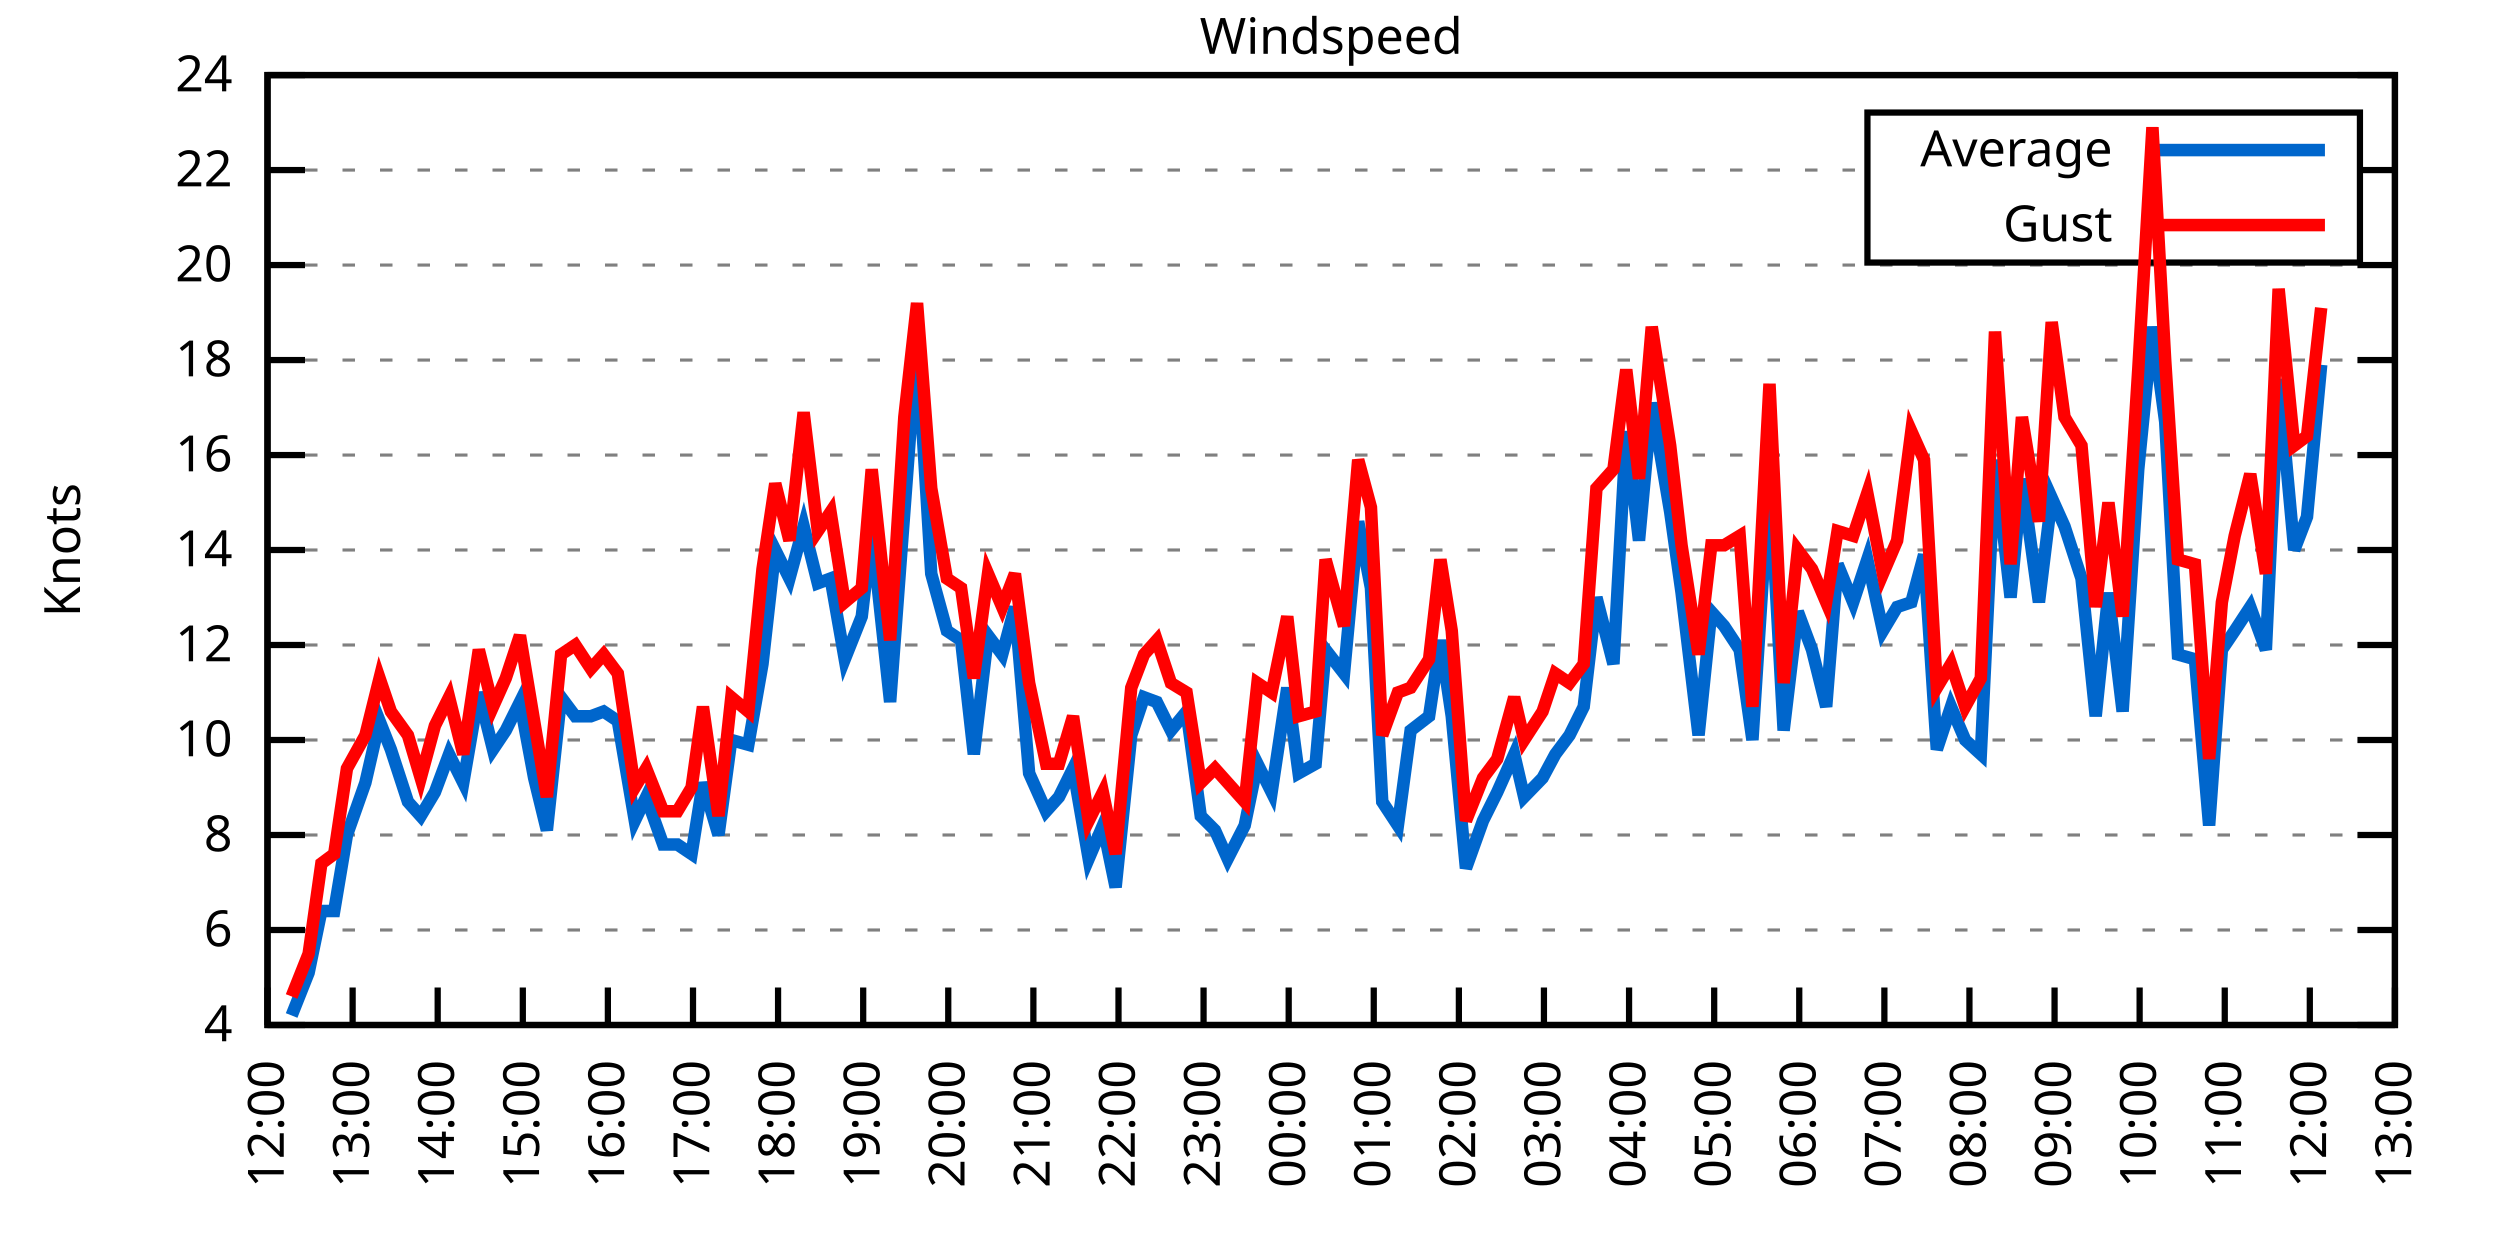
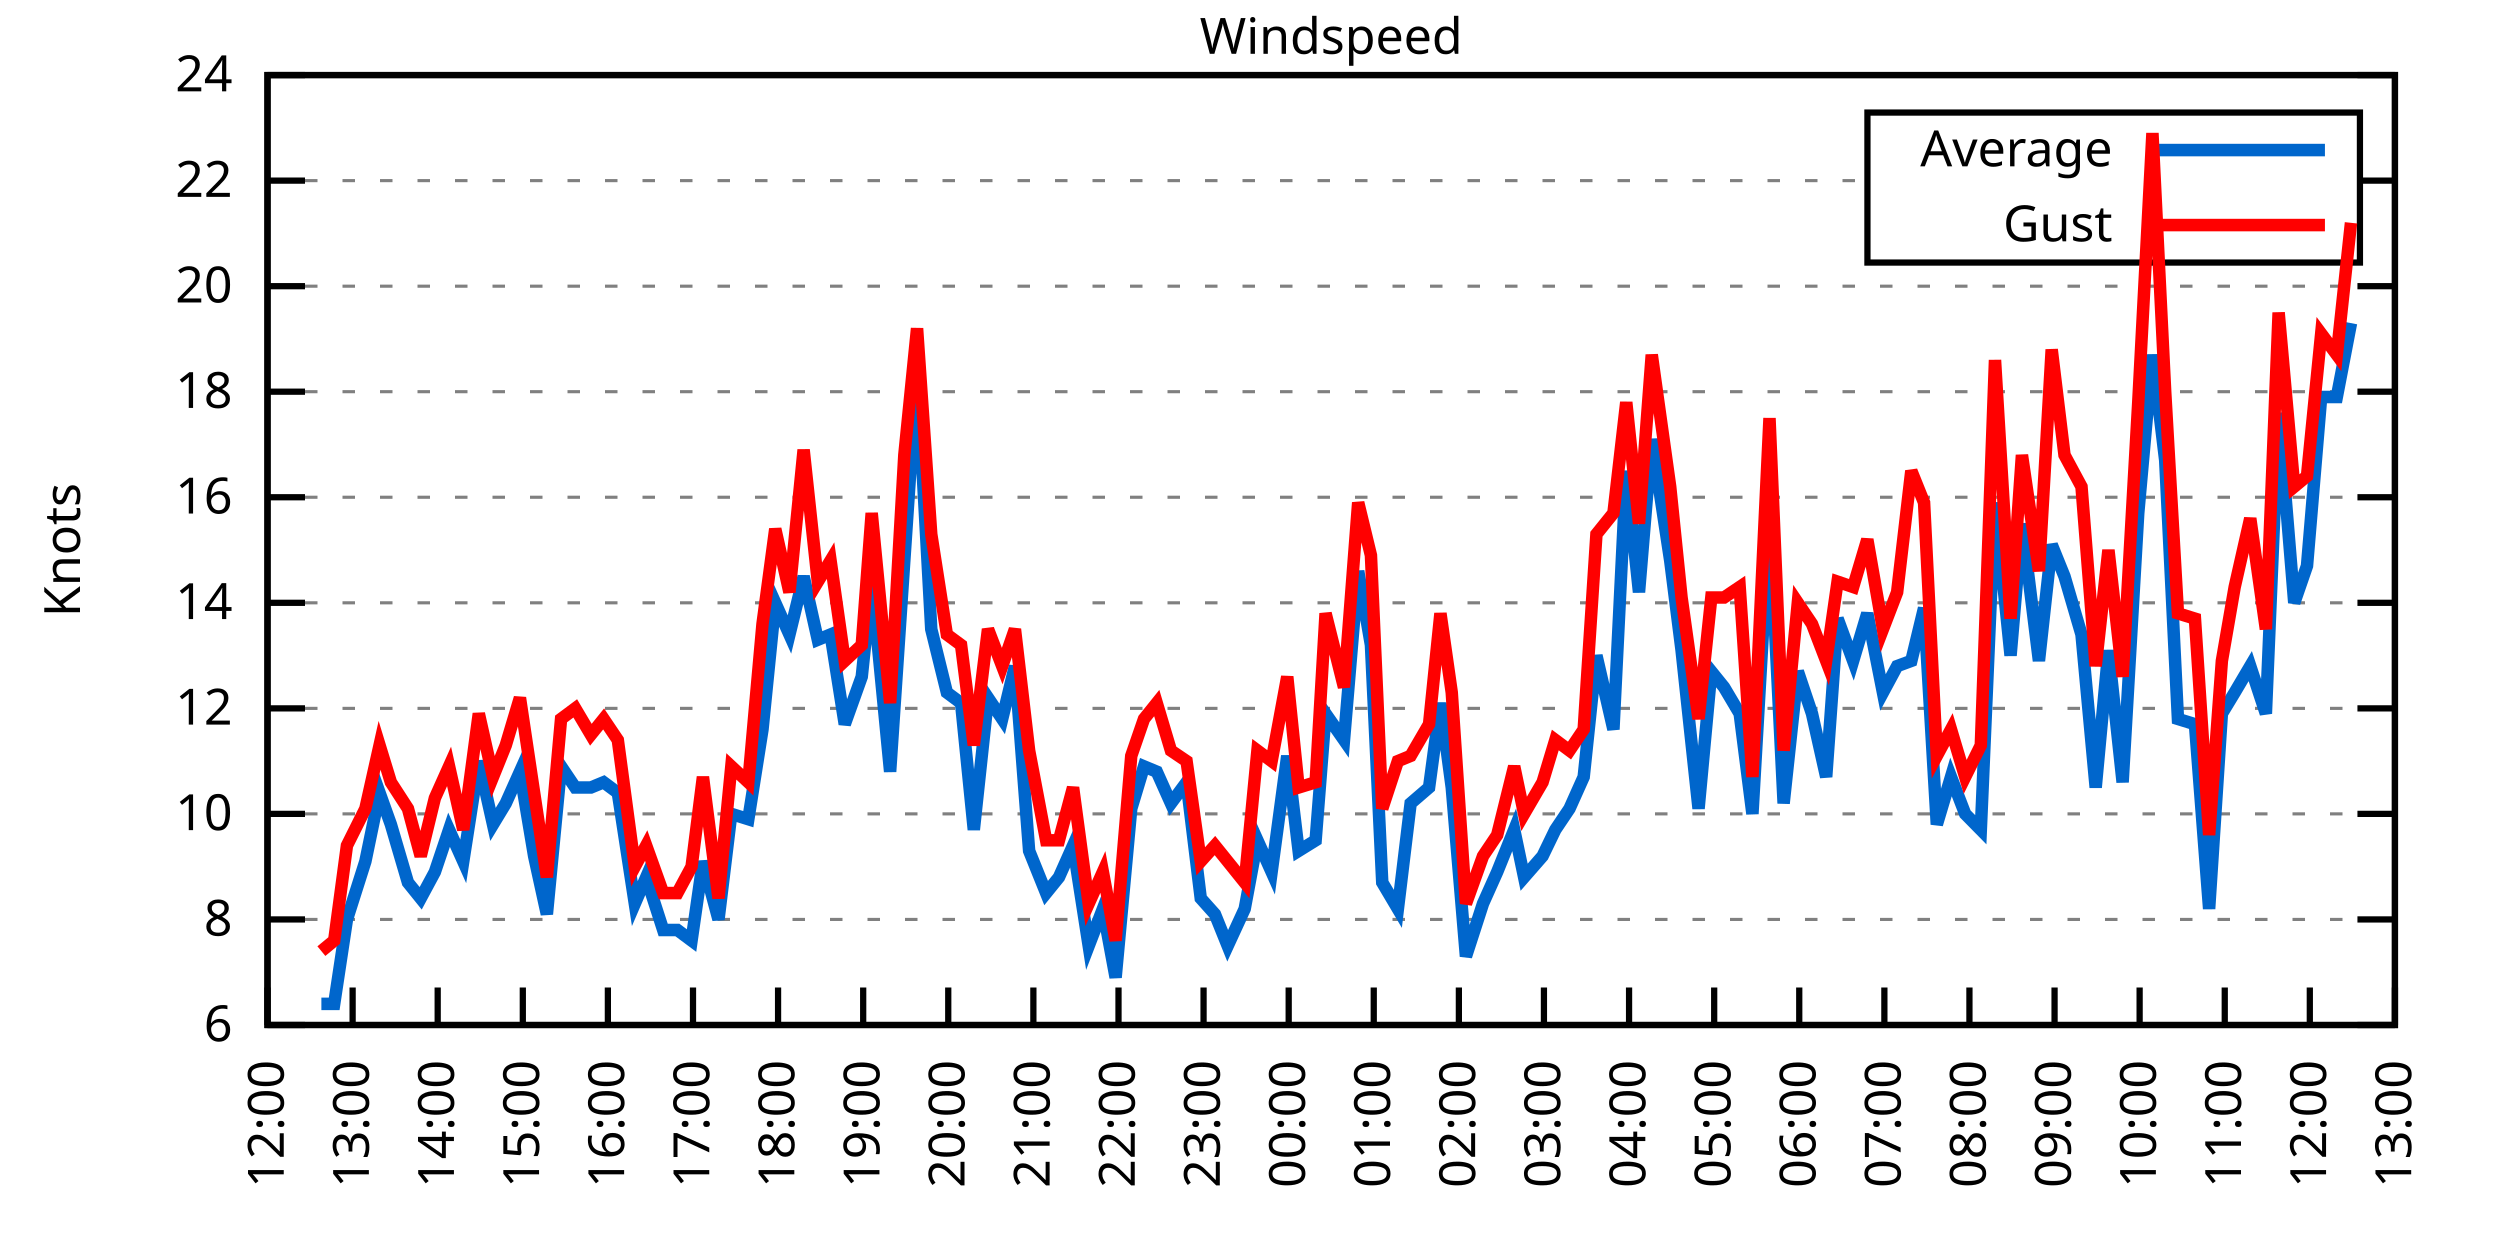
<svg xmlns="http://www.w3.org/2000/svg" xmlns:xlink="http://www.w3.org/1999/xlink" width="400" height="200" viewBox="0 0 400 200">
  <g id="gnuplot_canvas">
    <rect x="0" y="0" width="400" height="200" fill="none" />
    <defs>
      <circle id="gpDot" r="0.5" stroke-width="0.5" stroke="currentColor" />
      <path id="gpPt0" stroke-width="0.333" stroke="currentColor" d="M-1,0 h2 M0,-1 v2" />
      <path id="gpPt1" stroke-width="0.333" stroke="currentColor" d="M-1,-1 L1,1 M1,-1 L-1,1" />
      <path id="gpPt2" stroke-width="0.333" stroke="currentColor" d="M-1,0 L1,0 M0,-1 L0,1 M-1,-1 L1,1 M-1,1 L1,-1" />
      <rect id="gpPt3" stroke-width="0.333" stroke="currentColor" x="-1" y="-1" width="2" height="2" />
      <rect id="gpPt4" stroke-width="0.333" stroke="currentColor" fill="currentColor" x="-1" y="-1" width="2" height="2" />
      <circle id="gpPt5" stroke-width="0.333" stroke="currentColor" cx="0" cy="0" r="1" />
      <use xlink:href="#gpPt5" id="gpPt6" fill="currentColor" stroke="none" />
      <path id="gpPt7" stroke-width="0.333" stroke="currentColor" d="M0,-1.33 L-1.33,0.67 L1.33,0.67 z" />
      <use xlink:href="#gpPt7" id="gpPt8" fill="currentColor" stroke="none" />
      <use xlink:href="#gpPt7" id="gpPt9" stroke="currentColor" transform="rotate(180)" />
      <use xlink:href="#gpPt9" id="gpPt10" fill="currentColor" stroke="none" />
      <use xlink:href="#gpPt3" id="gpPt11" stroke="currentColor" transform="rotate(45)" />
      <use xlink:href="#gpPt11" id="gpPt12" fill="currentColor" stroke="none" />
      <path id="gpPt13" stroke-width="0.333" stroke="currentColor" d="M0,1.330 L1.265,0.411 L0.782,-1.067 L-0.782,-1.076 L-1.265,0.411 z" />
      <use xlink:href="#gpPt13" id="gpPt14" fill="currentColor" stroke="none" />
      <filter id="textbox" filterUnits="objectBoundingBox" x="0" y="0" height="1" width="1">
        <feFlood flood-color="white" flood-opacity="1" result="bgnd" />
        <feComposite in="SourceGraphic" in2="bgnd" operator="atop" />
      </filter>
      <filter id="greybox" filterUnits="objectBoundingBox" x="0" y="0" height="1" width="1">
        <feFlood flood-color="lightgrey" flood-opacity="1" result="grey" />
        <feComposite in="SourceGraphic" in2="grey" operator="atop" />
      </filter>
    </defs>
    <g fill="none" color="white" stroke="currentColor" stroke-width="1.00" stroke-linecap="butt" stroke-linejoin="miter">
</g>
    <g fill="none" color="black" stroke="currentColor" stroke-width="1.00" stroke-linecap="butt" stroke-linejoin="miter">
      <g stroke="none" shape-rendering="crispEdges">
        <polygon fill="rgb(255, 255, 255)" points="42.80,164.00 383.18,164.00 383.18,12.02 42.80,12.02 " />
      </g>
    </g>
    <g fill="none" color="black" stroke="currentColor" stroke-width="1.00" stroke-linecap="butt" stroke-linejoin="miter">
</g>
    <g fill="none" color="black" stroke="black" stroke-width="0.50" stroke-linecap="butt" stroke-linejoin="miter">
</g>
    <g fill="none" color="gray" stroke="currentColor" stroke-width="0.50" stroke-linecap="butt" stroke-linejoin="miter">
      <path stroke="gray" stroke-dasharray="2,4" class="gridline" d="M42.80,164.00 L383.19,164.00  " />
    </g>
    <g fill="none" color="gray" stroke="gray" stroke-width="1.00" stroke-linecap="butt" stroke-linejoin="miter">
</g>
    <g fill="none" color="black" stroke="currentColor" stroke-width="1.00" stroke-linecap="butt" stroke-linejoin="miter">
      <path stroke="black" d="M42.80,164.00 L48.80,164.00 M383.19,164.00 L377.19,164.00  " />
      <g transform="translate(37.20,166.60)" stroke="none" fill="black" font-family="Sans" font-size="8.00" text-anchor="end">
        <text>
-           <tspan font-family="Sans"> 4</tspan>
-         </text>
-       </g>
-     </g>
-     <g fill="none" color="black" stroke="currentColor" stroke-width="1.00" stroke-linecap="butt" stroke-linejoin="miter">
- </g>
-     <g fill="none" color="black" stroke="black" stroke-width="0.50" stroke-linecap="butt" stroke-linejoin="miter">
- </g>
-     <g fill="none" color="gray" stroke="currentColor" stroke-width="0.50" stroke-linecap="butt" stroke-linejoin="miter">
-       <path stroke="gray" stroke-dasharray="2,4" class="gridline" d="M42.80,148.80 L383.19,148.80  " />
-     </g>
-     <g fill="none" color="gray" stroke="gray" stroke-width="1.00" stroke-linecap="butt" stroke-linejoin="miter">
- </g>
-     <g fill="none" color="black" stroke="currentColor" stroke-width="1.00" stroke-linecap="butt" stroke-linejoin="miter">
-       <path stroke="black" d="M42.80,148.80 L48.80,148.80 M383.19,148.80 L377.19,148.80  " />
-       <g transform="translate(37.20,151.40)" stroke="none" fill="black" font-family="Sans" font-size="8.00" text-anchor="end">
-         <text>
          <tspan font-family="Sans"> 6</tspan>
        </text>
      </g>
    </g>
    <g fill="none" color="black" stroke="currentColor" stroke-width="1.00" stroke-linecap="butt" stroke-linejoin="miter">
</g>
    <g fill="none" color="black" stroke="black" stroke-width="0.50" stroke-linecap="butt" stroke-linejoin="miter">
</g>
    <g fill="none" color="gray" stroke="currentColor" stroke-width="0.50" stroke-linecap="butt" stroke-linejoin="miter">
-       <path stroke="gray" stroke-dasharray="2,4" class="gridline" d="M42.80,133.60 L383.19,133.60  " />
-     </g>
-     <g fill="none" color="gray" stroke="gray" stroke-width="1.00" stroke-linecap="butt" stroke-linejoin="miter">
- </g>
-     <g fill="none" color="black" stroke="currentColor" stroke-width="1.00" stroke-linecap="butt" stroke-linejoin="miter">
-       <path stroke="black" d="M42.80,133.60 L48.80,133.60 M383.19,133.60 L377.19,133.60  " />
-       <g transform="translate(37.20,136.20)" stroke="none" fill="black" font-family="Sans" font-size="8.00" text-anchor="end">
+       <path stroke="gray" stroke-dasharray="2,4" class="gridline" d="M42.80,147.11 L383.19,147.11  " />
+     </g>
+     <g fill="none" color="gray" stroke="gray" stroke-width="1.00" stroke-linecap="butt" stroke-linejoin="miter">
+ </g>
+     <g fill="none" color="black" stroke="currentColor" stroke-width="1.00" stroke-linecap="butt" stroke-linejoin="miter">
+       <path stroke="black" d="M42.80,147.11 L48.80,147.11 M383.19,147.11 L377.19,147.11  " />
+       <g transform="translate(37.20,149.71)" stroke="none" fill="black" font-family="Sans" font-size="8.00" text-anchor="end">
        <text>
          <tspan font-family="Sans"> 8</tspan>
        </text>
      </g>
    </g>
    <g fill="none" color="black" stroke="currentColor" stroke-width="1.00" stroke-linecap="butt" stroke-linejoin="miter">
</g>
    <g fill="none" color="black" stroke="black" stroke-width="0.50" stroke-linecap="butt" stroke-linejoin="miter">
</g>
    <g fill="none" color="gray" stroke="currentColor" stroke-width="0.50" stroke-linecap="butt" stroke-linejoin="miter">
-       <path stroke="gray" stroke-dasharray="2,4" class="gridline" d="M42.80,118.40 L383.19,118.40  " />
-     </g>
-     <g fill="none" color="gray" stroke="gray" stroke-width="1.00" stroke-linecap="butt" stroke-linejoin="miter">
- </g>
-     <g fill="none" color="black" stroke="currentColor" stroke-width="1.00" stroke-linecap="butt" stroke-linejoin="miter">
-       <path stroke="black" d="M42.80,118.40 L48.80,118.40 M383.19,118.40 L377.19,118.40  " />
-       <g transform="translate(37.20,121.00)" stroke="none" fill="black" font-family="Sans" font-size="8.00" text-anchor="end">
+       <path stroke="gray" stroke-dasharray="2,4" class="gridline" d="M42.80,130.22 L383.19,130.22  " />
+     </g>
+     <g fill="none" color="gray" stroke="gray" stroke-width="1.00" stroke-linecap="butt" stroke-linejoin="miter">
+ </g>
+     <g fill="none" color="black" stroke="currentColor" stroke-width="1.00" stroke-linecap="butt" stroke-linejoin="miter">
+       <path stroke="black" d="M42.80,130.22 L48.80,130.22 M383.19,130.22 L377.19,130.22  " />
+       <g transform="translate(37.20,132.82)" stroke="none" fill="black" font-family="Sans" font-size="8.00" text-anchor="end">
        <text>
          <tspan font-family="Sans"> 10</tspan>
        </text>
      </g>
    </g>
    <g fill="none" color="black" stroke="currentColor" stroke-width="1.00" stroke-linecap="butt" stroke-linejoin="miter">
</g>
    <g fill="none" color="black" stroke="black" stroke-width="0.50" stroke-linecap="butt" stroke-linejoin="miter">
</g>
    <g fill="none" color="gray" stroke="currentColor" stroke-width="0.50" stroke-linecap="butt" stroke-linejoin="miter">
-       <path stroke="gray" stroke-dasharray="2,4" class="gridline" d="M42.80,103.20 L383.19,103.20  " />
-     </g>
-     <g fill="none" color="gray" stroke="gray" stroke-width="1.00" stroke-linecap="butt" stroke-linejoin="miter">
- </g>
-     <g fill="none" color="black" stroke="currentColor" stroke-width="1.00" stroke-linecap="butt" stroke-linejoin="miter">
-       <path stroke="black" d="M42.80,103.20 L48.80,103.20 M383.19,103.20 L377.19,103.20  " />
-       <g transform="translate(37.20,105.80)" stroke="none" fill="black" font-family="Sans" font-size="8.00" text-anchor="end">
+       <path stroke="gray" stroke-dasharray="2,4" class="gridline" d="M42.80,113.34 L383.19,113.34  " />
+     </g>
+     <g fill="none" color="gray" stroke="gray" stroke-width="1.00" stroke-linecap="butt" stroke-linejoin="miter">
+ </g>
+     <g fill="none" color="black" stroke="currentColor" stroke-width="1.00" stroke-linecap="butt" stroke-linejoin="miter">
+       <path stroke="black" d="M42.80,113.34 L48.80,113.34 M383.19,113.34 L377.19,113.34  " />
+       <g transform="translate(37.20,115.94)" stroke="none" fill="black" font-family="Sans" font-size="8.00" text-anchor="end">
        <text>
          <tspan font-family="Sans"> 12</tspan>
        </text>
      </g>
    </g>
    <g fill="none" color="black" stroke="currentColor" stroke-width="1.00" stroke-linecap="butt" stroke-linejoin="miter">
</g>
    <g fill="none" color="black" stroke="black" stroke-width="0.50" stroke-linecap="butt" stroke-linejoin="miter">
</g>
    <g fill="none" color="gray" stroke="currentColor" stroke-width="0.50" stroke-linecap="butt" stroke-linejoin="miter">
-       <path stroke="gray" stroke-dasharray="2,4" class="gridline" d="M42.80,88.00 L383.19,88.00  " />
-     </g>
-     <g fill="none" color="gray" stroke="gray" stroke-width="1.00" stroke-linecap="butt" stroke-linejoin="miter">
- </g>
-     <g fill="none" color="black" stroke="currentColor" stroke-width="1.00" stroke-linecap="butt" stroke-linejoin="miter">
-       <path stroke="black" d="M42.80,88.00 L48.80,88.00 M383.19,88.00 L377.19,88.00  " />
-       <g transform="translate(37.20,90.60)" stroke="none" fill="black" font-family="Sans" font-size="8.00" text-anchor="end">
+       <path stroke="gray" stroke-dasharray="2,4" class="gridline" d="M42.80,96.45 L383.19,96.45  " />
+     </g>
+     <g fill="none" color="gray" stroke="gray" stroke-width="1.00" stroke-linecap="butt" stroke-linejoin="miter">
+ </g>
+     <g fill="none" color="black" stroke="currentColor" stroke-width="1.00" stroke-linecap="butt" stroke-linejoin="miter">
+       <path stroke="black" d="M42.80,96.45 L48.80,96.45 M383.19,96.45 L377.19,96.45  " />
+       <g transform="translate(37.20,99.05)" stroke="none" fill="black" font-family="Sans" font-size="8.00" text-anchor="end">
        <text>
          <tspan font-family="Sans"> 14</tspan>
        </text>
      </g>
    </g>
    <g fill="none" color="black" stroke="currentColor" stroke-width="1.00" stroke-linecap="butt" stroke-linejoin="miter">
</g>
    <g fill="none" color="black" stroke="black" stroke-width="0.50" stroke-linecap="butt" stroke-linejoin="miter">
</g>
    <g fill="none" color="gray" stroke="currentColor" stroke-width="0.50" stroke-linecap="butt" stroke-linejoin="miter">
-       <path stroke="gray" stroke-dasharray="2,4" class="gridline" d="M42.80,72.81 L383.19,72.81  " />
-     </g>
-     <g fill="none" color="gray" stroke="gray" stroke-width="1.00" stroke-linecap="butt" stroke-linejoin="miter">
- </g>
-     <g fill="none" color="black" stroke="currentColor" stroke-width="1.00" stroke-linecap="butt" stroke-linejoin="miter">
-       <path stroke="black" d="M42.80,72.81 L48.80,72.81 M383.19,72.81 L377.19,72.81  " />
-       <g transform="translate(37.20,75.41)" stroke="none" fill="black" font-family="Sans" font-size="8.00" text-anchor="end">
+       <path stroke="gray" stroke-dasharray="2,4" class="gridline" d="M42.80,79.56 L383.19,79.56  " />
+     </g>
+     <g fill="none" color="gray" stroke="gray" stroke-width="1.00" stroke-linecap="butt" stroke-linejoin="miter">
+ </g>
+     <g fill="none" color="black" stroke="currentColor" stroke-width="1.00" stroke-linecap="butt" stroke-linejoin="miter">
+       <path stroke="black" d="M42.80,79.56 L48.80,79.56 M383.19,79.56 L377.19,79.56  " />
+       <g transform="translate(37.20,82.16)" stroke="none" fill="black" font-family="Sans" font-size="8.00" text-anchor="end">
        <text>
          <tspan font-family="Sans"> 16</tspan>
        </text>
      </g>
    </g>
    <g fill="none" color="black" stroke="currentColor" stroke-width="1.00" stroke-linecap="butt" stroke-linejoin="miter">
</g>
    <g fill="none" color="black" stroke="black" stroke-width="0.50" stroke-linecap="butt" stroke-linejoin="miter">
</g>
    <g fill="none" color="gray" stroke="currentColor" stroke-width="0.50" stroke-linecap="butt" stroke-linejoin="miter">
-       <path stroke="gray" stroke-dasharray="2,4" class="gridline" d="M42.80,57.61 L383.19,57.61  " />
-     </g>
-     <g fill="none" color="gray" stroke="gray" stroke-width="1.00" stroke-linecap="butt" stroke-linejoin="miter">
- </g>
-     <g fill="none" color="black" stroke="currentColor" stroke-width="1.00" stroke-linecap="butt" stroke-linejoin="miter">
-       <path stroke="black" d="M42.80,57.61 L48.80,57.61 M383.19,57.61 L377.19,57.61  " />
-       <g transform="translate(37.20,60.21)" stroke="none" fill="black" font-family="Sans" font-size="8.00" text-anchor="end">
+       <path stroke="gray" stroke-dasharray="2,4" class="gridline" d="M42.80,62.67 L383.19,62.67  " />
+     </g>
+     <g fill="none" color="gray" stroke="gray" stroke-width="1.00" stroke-linecap="butt" stroke-linejoin="miter">
+ </g>
+     <g fill="none" color="black" stroke="currentColor" stroke-width="1.00" stroke-linecap="butt" stroke-linejoin="miter">
+       <path stroke="black" d="M42.80,62.67 L48.80,62.67 M383.19,62.67 L377.19,62.67  " />
+       <g transform="translate(37.20,65.27)" stroke="none" fill="black" font-family="Sans" font-size="8.00" text-anchor="end">
        <text>
          <tspan font-family="Sans"> 18</tspan>
        </text>
      </g>
    </g>
    <g fill="none" color="black" stroke="currentColor" stroke-width="1.00" stroke-linecap="butt" stroke-linejoin="miter">
</g>
    <g fill="none" color="black" stroke="black" stroke-width="0.50" stroke-linecap="butt" stroke-linejoin="miter">
</g>
    <g fill="none" color="gray" stroke="currentColor" stroke-width="0.50" stroke-linecap="butt" stroke-linejoin="miter">
-       <path stroke="gray" stroke-dasharray="2,4" class="gridline" d="M42.80,42.41 L383.19,42.41  " />
-     </g>
-     <g fill="none" color="gray" stroke="gray" stroke-width="1.00" stroke-linecap="butt" stroke-linejoin="miter">
- </g>
-     <g fill="none" color="black" stroke="currentColor" stroke-width="1.00" stroke-linecap="butt" stroke-linejoin="miter">
-       <path stroke="black" d="M42.80,42.41 L48.80,42.41 M383.19,42.41 L377.19,42.41  " />
-       <g transform="translate(37.20,45.01)" stroke="none" fill="black" font-family="Sans" font-size="8.00" text-anchor="end">
+       <path stroke="gray" stroke-dasharray="2,4" class="gridline" d="M42.80,45.79 L383.19,45.79  " />
+     </g>
+     <g fill="none" color="gray" stroke="gray" stroke-width="1.00" stroke-linecap="butt" stroke-linejoin="miter">
+ </g>
+     <g fill="none" color="black" stroke="currentColor" stroke-width="1.00" stroke-linecap="butt" stroke-linejoin="miter">
+       <path stroke="black" d="M42.80,45.79 L48.80,45.79 M383.19,45.79 L377.19,45.79  " />
+       <g transform="translate(37.20,48.39)" stroke="none" fill="black" font-family="Sans" font-size="8.00" text-anchor="end">
        <text>
          <tspan font-family="Sans"> 20</tspan>
        </text>
      </g>
    </g>
    <g fill="none" color="black" stroke="currentColor" stroke-width="1.00" stroke-linecap="butt" stroke-linejoin="miter">
</g>
    <g fill="none" color="black" stroke="black" stroke-width="0.50" stroke-linecap="butt" stroke-linejoin="miter">
</g>
    <g fill="none" color="gray" stroke="currentColor" stroke-width="0.50" stroke-linecap="butt" stroke-linejoin="miter">
-       <path stroke="gray" stroke-dasharray="2,4" class="gridline" d="M42.80,27.21 L298.79,27.21 M377.59,27.21 L383.19,27.21  " />
-     </g>
-     <g fill="none" color="gray" stroke="gray" stroke-width="1.00" stroke-linecap="butt" stroke-linejoin="miter">
- </g>
-     <g fill="none" color="black" stroke="currentColor" stroke-width="1.00" stroke-linecap="butt" stroke-linejoin="miter">
-       <path stroke="black" d="M42.80,27.21 L48.80,27.21 M383.19,27.21 L377.19,27.21  " />
-       <g transform="translate(37.20,29.81)" stroke="none" fill="black" font-family="Sans" font-size="8.00" text-anchor="end">
+       <path stroke="gray" stroke-dasharray="2,4" class="gridline" d="M42.80,28.90 L298.79,28.90 M377.59,28.90 L383.19,28.90  " />
+     </g>
+     <g fill="none" color="gray" stroke="gray" stroke-width="1.00" stroke-linecap="butt" stroke-linejoin="miter">
+ </g>
+     <g fill="none" color="black" stroke="currentColor" stroke-width="1.00" stroke-linecap="butt" stroke-linejoin="miter">
+       <path stroke="black" d="M42.80,28.90 L48.80,28.90 M383.19,28.90 L377.19,28.90  " />
+       <g transform="translate(37.20,31.50)" stroke="none" fill="black" font-family="Sans" font-size="8.00" text-anchor="end">
        <text>
          <tspan font-family="Sans"> 22</tspan>
        </text>
      </g>
    </g>
    <g fill="none" color="black" stroke="currentColor" stroke-width="1.00" stroke-linecap="butt" stroke-linejoin="miter">
</g>
    <g fill="none" color="black" stroke="black" stroke-width="0.50" stroke-linecap="butt" stroke-linejoin="miter">
</g>
    <g fill="none" color="gray" stroke="currentColor" stroke-width="0.50" stroke-linecap="butt" stroke-linejoin="miter">
      <path stroke="gray" stroke-dasharray="2,4" class="gridline" d="M42.80,12.01 L383.19,12.01  " />
    </g>
    <g fill="none" color="gray" stroke="gray" stroke-width="1.00" stroke-linecap="butt" stroke-linejoin="miter">
</g>
    <g fill="none" color="black" stroke="currentColor" stroke-width="1.00" stroke-linecap="butt" stroke-linejoin="miter">
      <path stroke="black" d="M42.80,12.01 L48.80,12.01 M383.19,12.01 L377.19,12.01  " />
      <g transform="translate(37.20,14.61)" stroke="none" fill="black" font-family="Sans" font-size="8.00" text-anchor="end">
        <text>
          <tspan font-family="Sans"> 24</tspan>
        </text>
      </g>
    </g>
    <g fill="none" color="black" stroke="currentColor" stroke-width="1.00" stroke-linecap="butt" stroke-linejoin="miter">
      <path stroke="black" d="M42.80,164.00 L42.80,158.00  " />
      <g transform="translate(45.40,169.60) rotate(270.00)" stroke="none" fill="black" font-family="Sans" font-size="8.00" text-anchor="end">
        <text>
          <tspan font-family="Sans">12:00</tspan>
        </text>
      </g>
    </g>
    <g fill="none" color="black" stroke="currentColor" stroke-width="1.00" stroke-linecap="butt" stroke-linejoin="miter">
      <path stroke="black" d="M56.42,164.00 L56.42,158.00  " />
      <g transform="translate(59.02,169.60) rotate(270.00)" stroke="none" fill="black" font-family="Sans" font-size="8.00" text-anchor="end">
        <text>
          <tspan font-family="Sans">13:00</tspan>
        </text>
      </g>
    </g>
    <g fill="none" color="black" stroke="currentColor" stroke-width="1.00" stroke-linecap="butt" stroke-linejoin="miter">
      <path stroke="black" d="M70.03,164.00 L70.03,158.00  " />
      <g transform="translate(72.63,169.60) rotate(270.00)" stroke="none" fill="black" font-family="Sans" font-size="8.00" text-anchor="end">
        <text>
          <tspan font-family="Sans">14:00</tspan>
        </text>
      </g>
    </g>
    <g fill="none" color="black" stroke="currentColor" stroke-width="1.00" stroke-linecap="butt" stroke-linejoin="miter">
      <path stroke="black" d="M83.65,164.00 L83.65,158.00  " />
      <g transform="translate(86.25,169.60) rotate(270.00)" stroke="none" fill="black" font-family="Sans" font-size="8.00" text-anchor="end">
        <text>
          <tspan font-family="Sans">15:00</tspan>
        </text>
      </g>
    </g>
    <g fill="none" color="black" stroke="currentColor" stroke-width="1.00" stroke-linecap="butt" stroke-linejoin="miter">
      <path stroke="black" d="M97.26,164.00 L97.26,158.00  " />
      <g transform="translate(99.86,169.60) rotate(270.00)" stroke="none" fill="black" font-family="Sans" font-size="8.00" text-anchor="end">
        <text>
          <tspan font-family="Sans">16:00</tspan>
        </text>
      </g>
    </g>
    <g fill="none" color="black" stroke="currentColor" stroke-width="1.00" stroke-linecap="butt" stroke-linejoin="miter">
      <path stroke="black" d="M110.88,164.00 L110.88,158.00  " />
      <g transform="translate(113.48,169.60) rotate(270.00)" stroke="none" fill="black" font-family="Sans" font-size="8.00" text-anchor="end">
        <text>
          <tspan font-family="Sans">17:00</tspan>
        </text>
      </g>
    </g>
    <g fill="none" color="black" stroke="currentColor" stroke-width="1.00" stroke-linecap="butt" stroke-linejoin="miter">
      <path stroke="black" d="M124.49,164.00 L124.49,158.00  " />
      <g transform="translate(127.09,169.60) rotate(270.00)" stroke="none" fill="black" font-family="Sans" font-size="8.00" text-anchor="end">
        <text>
          <tspan font-family="Sans">18:00</tspan>
        </text>
      </g>
    </g>
    <g fill="none" color="black" stroke="currentColor" stroke-width="1.00" stroke-linecap="butt" stroke-linejoin="miter">
      <path stroke="black" d="M138.11,164.00 L138.11,158.00  " />
      <g transform="translate(140.71,169.60) rotate(270.00)" stroke="none" fill="black" font-family="Sans" font-size="8.00" text-anchor="end">
        <text>
          <tspan font-family="Sans">19:00</tspan>
        </text>
      </g>
    </g>
    <g fill="none" color="black" stroke="currentColor" stroke-width="1.00" stroke-linecap="butt" stroke-linejoin="miter">
      <path stroke="black" d="M151.72,164.00 L151.72,158.00  " />
      <g transform="translate(154.32,169.60) rotate(270.00)" stroke="none" fill="black" font-family="Sans" font-size="8.00" text-anchor="end">
        <text>
          <tspan font-family="Sans">20:00</tspan>
        </text>
      </g>
    </g>
    <g fill="none" color="black" stroke="currentColor" stroke-width="1.00" stroke-linecap="butt" stroke-linejoin="miter">
      <path stroke="black" d="M165.34,164.00 L165.34,158.00  " />
      <g transform="translate(167.94,169.60) rotate(270.00)" stroke="none" fill="black" font-family="Sans" font-size="8.00" text-anchor="end">
        <text>
          <tspan font-family="Sans">21:00</tspan>
        </text>
      </g>
    </g>
    <g fill="none" color="black" stroke="currentColor" stroke-width="1.00" stroke-linecap="butt" stroke-linejoin="miter">
      <path stroke="black" d="M178.96,164.00 L178.96,158.00  " />
      <g transform="translate(181.56,169.60) rotate(270.00)" stroke="none" fill="black" font-family="Sans" font-size="8.00" text-anchor="end">
        <text>
          <tspan font-family="Sans">22:00</tspan>
        </text>
      </g>
    </g>
    <g fill="none" color="black" stroke="currentColor" stroke-width="1.00" stroke-linecap="butt" stroke-linejoin="miter">
      <path stroke="black" d="M192.57,164.00 L192.57,158.00  " />
      <g transform="translate(195.17,169.60) rotate(270.00)" stroke="none" fill="black" font-family="Sans" font-size="8.00" text-anchor="end">
        <text>
          <tspan font-family="Sans">23:00</tspan>
        </text>
      </g>
    </g>
    <g fill="none" color="black" stroke="currentColor" stroke-width="1.00" stroke-linecap="butt" stroke-linejoin="miter">
      <path stroke="black" d="M206.19,164.00 L206.19,158.00  " />
      <g transform="translate(208.79,169.60) rotate(270.00)" stroke="none" fill="black" font-family="Sans" font-size="8.00" text-anchor="end">
        <text>
          <tspan font-family="Sans">00:00</tspan>
        </text>
      </g>
    </g>
    <g fill="none" color="black" stroke="currentColor" stroke-width="1.00" stroke-linecap="butt" stroke-linejoin="miter">
      <path stroke="black" d="M219.80,164.00 L219.80,158.00  " />
      <g transform="translate(222.40,169.60) rotate(270.00)" stroke="none" fill="black" font-family="Sans" font-size="8.00" text-anchor="end">
        <text>
          <tspan font-family="Sans">01:00</tspan>
        </text>
      </g>
    </g>
    <g fill="none" color="black" stroke="currentColor" stroke-width="1.00" stroke-linecap="butt" stroke-linejoin="miter">
      <path stroke="black" d="M233.42,164.00 L233.42,158.00  " />
      <g transform="translate(236.02,169.60) rotate(270.00)" stroke="none" fill="black" font-family="Sans" font-size="8.00" text-anchor="end">
        <text>
          <tspan font-family="Sans">02:00</tspan>
        </text>
      </g>
    </g>
    <g fill="none" color="black" stroke="currentColor" stroke-width="1.00" stroke-linecap="butt" stroke-linejoin="miter">
      <path stroke="black" d="M247.03,164.00 L247.03,158.00  " />
      <g transform="translate(249.63,169.60) rotate(270.00)" stroke="none" fill="black" font-family="Sans" font-size="8.00" text-anchor="end">
        <text>
          <tspan font-family="Sans">03:00</tspan>
        </text>
      </g>
    </g>
    <g fill="none" color="black" stroke="currentColor" stroke-width="1.00" stroke-linecap="butt" stroke-linejoin="miter">
      <path stroke="black" d="M260.65,164.00 L260.65,158.00  " />
      <g transform="translate(263.25,169.60) rotate(270.00)" stroke="none" fill="black" font-family="Sans" font-size="8.00" text-anchor="end">
        <text>
          <tspan font-family="Sans">04:00</tspan>
        </text>
      </g>
    </g>
    <g fill="none" color="black" stroke="currentColor" stroke-width="1.00" stroke-linecap="butt" stroke-linejoin="miter">
      <path stroke="black" d="M274.27,164.00 L274.27,158.00  " />
      <g transform="translate(276.87,169.60) rotate(270.00)" stroke="none" fill="black" font-family="Sans" font-size="8.00" text-anchor="end">
        <text>
          <tspan font-family="Sans">05:00</tspan>
        </text>
      </g>
    </g>
    <g fill="none" color="black" stroke="currentColor" stroke-width="1.00" stroke-linecap="butt" stroke-linejoin="miter">
      <path stroke="black" d="M287.88,164.00 L287.88,158.00  " />
      <g transform="translate(290.48,169.60) rotate(270.00)" stroke="none" fill="black" font-family="Sans" font-size="8.00" text-anchor="end">
        <text>
          <tspan font-family="Sans">06:00</tspan>
        </text>
      </g>
    </g>
    <g fill="none" color="black" stroke="currentColor" stroke-width="1.00" stroke-linecap="butt" stroke-linejoin="miter">
      <path stroke="black" d="M301.50,164.00 L301.50,158.00  " />
      <g transform="translate(304.10,169.60) rotate(270.00)" stroke="none" fill="black" font-family="Sans" font-size="8.00" text-anchor="end">
        <text>
          <tspan font-family="Sans">07:00</tspan>
        </text>
      </g>
    </g>
    <g fill="none" color="black" stroke="currentColor" stroke-width="1.00" stroke-linecap="butt" stroke-linejoin="miter">
      <path stroke="black" d="M315.11,164.00 L315.11,158.00  " />
      <g transform="translate(317.71,169.60) rotate(270.00)" stroke="none" fill="black" font-family="Sans" font-size="8.00" text-anchor="end">
        <text>
          <tspan font-family="Sans">08:00</tspan>
        </text>
      </g>
    </g>
    <g fill="none" color="black" stroke="currentColor" stroke-width="1.00" stroke-linecap="butt" stroke-linejoin="miter">
      <path stroke="black" d="M328.73,164.00 L328.73,158.00  " />
      <g transform="translate(331.33,169.60) rotate(270.00)" stroke="none" fill="black" font-family="Sans" font-size="8.00" text-anchor="end">
        <text>
          <tspan font-family="Sans">09:00</tspan>
        </text>
      </g>
    </g>
    <g fill="none" color="black" stroke="currentColor" stroke-width="1.00" stroke-linecap="butt" stroke-linejoin="miter">
      <path stroke="black" d="M342.34,164.00 L342.34,158.00  " />
      <g transform="translate(344.94,169.60) rotate(270.00)" stroke="none" fill="black" font-family="Sans" font-size="8.00" text-anchor="end">
        <text>
          <tspan font-family="Sans">10:00</tspan>
        </text>
      </g>
    </g>
    <g fill="none" color="black" stroke="currentColor" stroke-width="1.00" stroke-linecap="butt" stroke-linejoin="miter">
      <path stroke="black" d="M355.96,164.00 L355.96,158.00  " />
      <g transform="translate(358.56,169.60) rotate(270.00)" stroke="none" fill="black" font-family="Sans" font-size="8.00" text-anchor="end">
        <text>
          <tspan font-family="Sans">11:00</tspan>
        </text>
      </g>
    </g>
    <g fill="none" color="black" stroke="currentColor" stroke-width="1.00" stroke-linecap="butt" stroke-linejoin="miter">
      <path stroke="black" d="M369.57,164.00 L369.57,158.00  " />
      <g transform="translate(372.17,169.60) rotate(270.00)" stroke="none" fill="black" font-family="Sans" font-size="8.00" text-anchor="end">
        <text>
          <tspan font-family="Sans">12:00</tspan>
        </text>
      </g>
    </g>
    <g fill="none" color="black" stroke="currentColor" stroke-width="1.00" stroke-linecap="butt" stroke-linejoin="miter">
      <path stroke="black" d="M383.19,164.00 L383.19,158.00  " />
      <g transform="translate(385.79,169.60) rotate(270.00)" stroke="none" fill="black" font-family="Sans" font-size="8.00" text-anchor="end">
        <text>
          <tspan font-family="Sans">13:00</tspan>
        </text>
      </g>
    </g>
    <g fill="none" color="black" stroke="currentColor" stroke-width="1.00" stroke-linecap="butt" stroke-linejoin="miter">
</g>
    <g fill="none" color="black" stroke="currentColor" stroke-width="1.00" stroke-linecap="butt" stroke-linejoin="miter">
      <path stroke="black" d="M42.80,12.01 L42.80,164.00 L383.19,164.00 L383.19,12.01 L42.80,12.01 Z  " />
    </g>
    <g fill="none" color="black" stroke="currentColor" stroke-width="1.00" stroke-linecap="butt" stroke-linejoin="miter">
</g>
    <g fill="none" color="black" stroke="currentColor" stroke-width="1.00" stroke-linecap="butt" stroke-linejoin="miter">
      <path stroke="black" d="M298.79,42.01 L298.79,18.01 L377.59,18.01 L377.59,42.01 L298.79,42.01 Z  " />
    </g>
    <g id="Windspeed_plot_1">
      <g fill="none" color="white" stroke="black" stroke-width="2.00" stroke-linecap="butt" stroke-linejoin="miter">
</g>
      <g fill="none" color="black" stroke="currentColor" stroke-width="2.00" stroke-linecap="butt" stroke-linejoin="miter">
        <g transform="translate(337.99,26.61)" stroke="none" fill="black" font-family="Sans" font-size="8.00" text-anchor="end">
          <text>
            <tspan font-family="Sans">Average</tspan>
          </text>
        </g>
      </g>
      <g fill="none" color="black" stroke="currentColor" stroke-width="2.00" stroke-linecap="butt" stroke-linejoin="miter">
-         <path stroke="rgb(  0, 102, 204)" d="M343.59,24.01 L371.99,24.01 M46.66,162.48 L49.38,155.64 L51.42,145.76 L53.47,145.76 L55.51,133.60 L58.46,125.24   L60.73,115.36 L62.54,119.92 L65.27,128.28 L67.31,130.56 L69.58,126.76 L71.85,120.68 L74.12,125.24 L76.61,110.80   L78.88,119.92 L80.92,116.88 L83.19,112.32 L85.46,124.48 L87.50,132.84 L89.77,111.56 L92.04,114.60 L94.54,114.60   L96.58,113.84 L98.85,115.36 L101.57,131.32 L103.39,127.52 L106.11,135.12 L108.38,135.12 L110.65,136.64 L112.47,125.24   L114.96,133.60 L117.01,118.40 L119.73,119.16 L122.00,106.24 L124.04,88.00 L126.31,92.56 L128.58,84.21 L130.85,93.32   L132.89,92.56 L135.16,105.48 L137.88,98.64 L139.47,84.97 L142.42,112.32 L144.69,81.93 L146.73,54.57 L149.00,91.80   L151.50,100.92 L153.77,102.44 L155.81,120.68 L158.08,101.68 L160.35,104.72 L162.39,97.12 L164.66,123.72 L167.38,129.80   L169.43,127.52 L171.69,122.96 L174.19,137.40 L176.46,132.08 L178.50,141.96 L181.00,117.64 L183.04,111.56 L185.08,112.32   L187.35,116.88 L189.85,113.84 L192.12,130.56 L194.39,132.84 L196.43,137.40 L199.15,132.08 L201.19,122.20 L203.46,126.76   L205.96,110.04 L207.78,123.72 L210.50,122.20 L212.09,103.96 L215.04,107.76 L217.31,83.45 L219.35,94.08 L221.16,128.28   L223.66,132.08 L225.70,116.88 L228.65,114.60 L230.47,102.44 L232.28,114.60 L234.55,138.92 L237.28,131.32 L239.55,126.76   L242.27,120.68 L243.86,127.52 L246.81,124.48 L248.85,120.68 L251.12,117.64 L253.39,113.08 L255.43,95.60 L258.15,106.24   L260.20,69.01 L262.24,86.49 L264.28,64.45 L267.23,81.93 L269.05,94.84 L271.77,117.64 L273.81,97.88 L275.85,100.16   L278.35,103.96 L280.39,118.40 L283.12,75.85 L285.38,116.88 L287.65,97.88 L289.92,103.96 L292.19,113.08 L294.01,90.28   L296.50,96.36 L298.77,89.52 L301.27,100.92 L303.54,97.12 L305.81,96.36 L307.85,88.76 L309.89,119.92 L312.16,113.08   L314.43,118.40 L316.93,120.68 L319.20,73.57 L321.69,95.60 L323.51,76.61 L326.23,96.36 L328.27,79.65 L330.32,84.21   L333.04,92.56 L335.31,114.60 L337.35,94.84 L339.62,113.84 L342.12,75.09 L344.39,52.29 L346.43,67.49 L348.47,104.72   L351.19,105.48 L353.46,132.08 L355.50,103.96 L357.55,100.92 L360.04,97.12 L362.54,103.96 L364.58,60.65 L367.08,88.00   L369.12,82.69 L371.39,58.37  " />
+         <path stroke="rgb(  0, 102, 204)" d="M343.59,24.01 L371.99,24.01 M51.42,160.62 L53.47,160.62 L55.51,147.11 L58.46,137.82 L60.73,126.85 L62.54,131.91   L65.27,141.20 L67.31,143.73 L69.58,139.51 L71.85,132.76 L74.12,137.82 L76.61,121.78 L78.88,131.91 L80.92,128.54   L83.19,123.47 L85.46,136.98 L87.50,146.27 L89.77,122.62 L92.04,126.00 L94.54,126.00 L96.58,125.16 L98.85,126.85   L101.57,144.58 L103.39,140.36 L106.11,148.80 L108.38,148.80 L110.65,150.49 L112.47,137.82 L114.96,147.11 L117.01,130.22   L119.73,131.07 L122.00,116.71 L124.04,96.45 L126.31,101.52 L128.58,92.23 L130.85,102.36 L132.89,101.52 L135.16,115.87   L137.88,108.27 L139.47,93.07 L142.42,123.47 L144.69,89.69 L146.73,59.30 L149.00,100.67 L151.50,110.80 L153.77,112.49   L155.81,132.76 L158.08,111.65 L160.35,115.03 L162.39,106.58 L164.66,136.14 L167.38,142.89 L169.43,140.36 L171.69,135.29   L174.19,151.33 L176.46,145.42 L178.50,156.40 L181.00,129.38 L183.04,122.62 L185.08,123.47 L187.35,128.54 L189.85,125.16   L192.12,143.73 L194.39,146.27 L196.43,151.33 L199.15,145.42 L201.19,134.45 L203.46,139.51 L205.96,120.94 L207.78,136.14   L210.50,134.45 L212.09,114.18 L215.04,118.40 L217.31,91.38 L219.35,103.20 L221.16,141.20 L223.66,145.42 L225.70,128.54   L228.65,126.00 L230.47,112.49 L232.28,126.00 L234.55,153.02 L237.28,144.58 L239.55,139.51 L242.27,132.76 L243.86,140.36   L246.81,136.98 L248.85,132.76 L251.12,129.38 L253.39,124.31 L255.43,104.89 L258.15,116.71 L260.20,75.34 L262.24,94.76   L264.28,70.27 L267.23,89.69 L269.05,104.05 L271.77,129.38 L273.81,107.43 L275.85,109.96 L278.35,114.18 L280.39,130.22   L283.12,82.94 L285.38,128.54 L287.65,107.43 L289.92,114.18 L292.19,124.31 L294.01,98.98 L296.50,105.74 L298.77,98.14   L301.27,110.80 L303.54,106.58 L305.81,105.74 L307.85,97.29 L309.89,131.91 L312.16,124.31 L314.43,130.22 L316.93,132.76   L319.20,80.41 L321.69,104.89 L323.51,83.78 L326.23,105.74 L328.27,87.16 L330.32,92.23 L333.04,101.52 L335.31,126.00   L337.35,104.05 L339.62,125.16 L342.12,82.09 L344.39,56.76 L346.43,73.65 L348.47,115.03 L351.19,115.87 L353.46,145.42   L355.50,114.18 L357.55,110.80 L360.04,106.58 L362.54,114.18 L364.58,66.05 L367.08,96.45 L369.12,90.54 L371.39,63.52   L373.89,63.52 L376.16,51.70  " />
      </g>
    </g>
    <g id="Windspeed_plot_2">
      <g fill="none" color="black" stroke="currentColor" stroke-width="2.00" stroke-linecap="butt" stroke-linejoin="miter">
        <g transform="translate(337.99,38.61)" stroke="none" fill="black" font-family="Sans" font-size="8.00" text-anchor="end">
          <text>
            <tspan font-family="Sans">Gust</tspan>
          </text>
        </g>
      </g>
      <g fill="none" color="black" stroke="currentColor" stroke-width="2.00" stroke-linecap="butt" stroke-linejoin="miter">
-         <path stroke="rgb(255,   0,   0)" d="M343.59,36.01 L371.99,36.01 M46.66,159.44 L49.38,152.60 L51.42,138.16 L53.47,136.64 L55.51,122.96 L58.46,117.64   L60.73,108.52 L62.54,113.84 L65.27,117.64 L67.31,124.48 L69.58,116.12 L71.85,111.56 L74.12,120.68 L76.61,103.96   L78.88,113.08 L80.92,108.52 L83.19,101.68 L85.46,115.36 L87.50,127.52 L89.77,104.72 L92.04,103.20 L94.54,107.00   L96.58,104.72 L98.85,107.76 L101.57,126.00 L103.39,122.96 L106.11,129.80 L108.38,129.80 L110.65,126.00 L112.47,113.08   L114.96,130.56 L117.01,111.56 L119.73,113.84 L122.00,91.04 L124.04,77.37 L126.31,86.49 L128.58,65.97 L130.85,84.97   L132.89,81.93 L135.16,96.36 L137.88,94.08 L139.47,75.09 L142.42,102.44 L144.69,66.73 L146.73,48.49 L149.00,78.13   L151.50,92.56 L153.77,94.08 L155.81,108.52 L158.08,91.80 L160.35,97.12 L162.39,91.80 L164.66,109.28 L167.38,122.20   L169.43,122.20 L171.69,114.60 L174.19,131.32 L176.46,126.76 L178.50,136.64 L181.00,110.04 L183.04,104.72 L185.08,102.44   L187.35,109.28 L189.85,110.80 L192.12,125.24 L194.39,122.96 L196.43,125.24 L199.15,128.28 L201.19,109.28 L203.46,110.80   L205.96,98.64 L207.78,114.60 L210.50,113.84 L212.09,89.52 L215.04,100.16 L217.31,73.57 L219.35,81.17 L221.16,117.64   L223.66,110.80 L225.70,110.04 L228.65,105.48 L230.47,89.52 L232.28,100.92 L234.55,131.32 L237.28,124.48 L239.55,121.44   L242.27,111.56 L243.86,118.40 L246.81,113.84 L248.85,107.76 L251.12,109.28 L253.39,106.24 L255.43,78.13 L258.15,75.09   L260.20,59.13 L262.24,76.61 L264.28,52.29 L267.23,71.29 L269.05,87.25 L271.77,104.72 L273.81,87.25 L275.85,87.25   L278.35,85.73 L280.39,113.08 L283.12,61.41 L285.38,109.28 L287.65,88.00 L289.92,91.04 L292.19,96.36 L294.01,84.97   L296.50,85.73 L298.77,78.89 L301.27,91.80 L303.54,86.49 L305.81,69.01 L307.85,73.57 L309.89,110.04 L312.16,106.24   L314.43,113.08 L316.93,108.52 L319.20,53.05 L321.69,90.28 L323.51,66.73 L326.23,83.45 L328.27,51.53 L330.32,66.73   L333.04,71.29 L335.31,97.12 L337.35,80.41 L339.62,98.64 L342.12,59.13 L344.39,20.37 L346.43,57.61 L348.47,89.52   L351.19,90.28 L353.46,121.44 L355.50,96.36 L357.55,85.73 L360.04,75.85 L362.54,91.80 L364.58,46.21 L367.08,71.29   L369.12,69.77 L371.39,49.25  " />
+         <path stroke="rgb(255,   0,   0)" d="M343.59,36.01 L371.99,36.01 M51.42,152.18 L53.47,150.49 L55.51,135.29 L58.46,129.38 L60.73,119.25 L62.54,125.16   L65.27,129.38 L67.31,136.98 L69.58,127.69 L71.85,122.62 L74.12,132.76 L76.61,114.18 L78.88,124.31 L80.92,119.25   L83.19,111.65 L85.46,126.85 L87.50,140.36 L89.77,115.03 L92.04,113.34 L94.54,117.56 L96.58,115.03 L98.85,118.40   L101.57,138.67 L103.39,135.29 L106.11,142.89 L108.38,142.89 L110.65,138.67 L112.47,124.31 L114.96,143.73 L117.01,122.62   L119.73,125.16 L122.00,99.83 L124.04,84.63 L126.31,94.76 L128.58,71.96 L130.85,93.07 L132.89,89.69 L135.16,105.74   L137.88,103.20 L139.47,82.09 L142.42,112.49 L144.69,72.81 L146.73,52.54 L149.00,85.47 L151.50,101.52 L153.77,103.20   L155.81,119.25 L158.08,100.67 L160.35,106.58 L162.39,100.67 L164.66,120.09 L167.38,134.45 L169.43,134.45 L171.69,126.00   L174.19,144.58 L176.46,139.51 L178.50,150.49 L181.00,120.94 L183.04,115.03 L185.08,112.49 L187.35,120.09 L189.85,121.78   L192.12,137.82 L194.39,135.29 L196.43,137.82 L199.15,141.20 L201.19,120.09 L203.46,121.78 L205.96,108.27 L207.78,126.00   L210.50,125.16 L212.09,98.14 L215.04,109.96 L217.31,80.41 L219.35,88.85 L221.16,129.38 L223.66,121.78 L225.70,120.94   L228.65,115.87 L230.47,98.14 L232.28,110.80 L234.55,144.58 L237.28,136.98 L239.55,133.60 L242.27,122.62 L243.86,130.22   L246.81,125.16 L248.85,118.40 L251.12,120.09 L253.39,116.71 L255.43,85.47 L258.15,82.09 L260.20,64.36 L262.24,83.78   L264.28,56.76 L267.23,77.87 L269.05,95.60 L271.77,115.03 L273.81,95.60 L275.85,95.60 L278.35,93.92 L280.39,124.31   L283.12,66.90 L285.38,120.09 L287.65,96.45 L289.92,99.83 L292.19,105.74 L294.01,93.07 L296.50,93.92 L298.77,86.32   L301.27,100.67 L303.54,94.76 L305.81,75.34 L307.85,80.41 L309.89,120.94 L312.16,116.71 L314.43,124.31 L316.93,119.25   L319.20,57.61 L321.69,98.98 L323.51,72.81 L326.23,91.38 L328.27,55.92 L330.32,72.81 L333.04,77.87 L335.31,106.58   L337.35,88.00 L339.62,108.27 L342.12,64.36 L344.39,21.30 L346.43,62.67 L348.47,98.14 L351.19,98.98 L353.46,133.60   L355.50,105.74 L357.55,93.92 L360.04,82.94 L362.54,100.67 L364.58,50.01 L367.08,77.87 L369.12,76.18 L371.39,53.39   L373.89,56.76 L376.16,35.65  " />
      </g>
    </g>
    <g fill="none" color="black" stroke="currentColor" stroke-width="2.00" stroke-linecap="butt" stroke-linejoin="miter">
</g>
    <g fill="none" color="black" stroke="black" stroke-width="1.00" stroke-linecap="butt" stroke-linejoin="miter">
</g>
    <g fill="none" color="black" stroke="currentColor" stroke-width="1.00" stroke-linecap="butt" stroke-linejoin="miter">
      <path stroke="black" d="M42.80,12.01 L42.80,164.00 L383.19,164.00 L383.19,12.01 L42.80,12.01 Z  " />
      <g transform="translate(12.80,88.01) rotate(270.00)" stroke="none" fill="black" font-family="Sans" font-size="8.00" text-anchor="middle">
        <text>
          <tspan font-family="Sans">Knots</tspan>
        </text>
      </g>
    </g>
    <g fill="none" color="black" stroke="currentColor" stroke-width="1.00" stroke-linecap="butt" stroke-linejoin="miter">
</g>
    <g fill="none" color="black" stroke="currentColor" stroke-width="1.00" stroke-linecap="butt" stroke-linejoin="miter">
      <g transform="translate(212.99,8.61)" stroke="none" fill="black" font-family="Sans" font-size="8.00" text-anchor="middle">
        <text>
          <tspan font-family="Sans">Windspeed</tspan>
        </text>
      </g>
    </g>
    <g fill="none" color="black" stroke="currentColor" stroke-width="1.00" stroke-linecap="butt" stroke-linejoin="miter">
</g>
  </g>
</svg>
